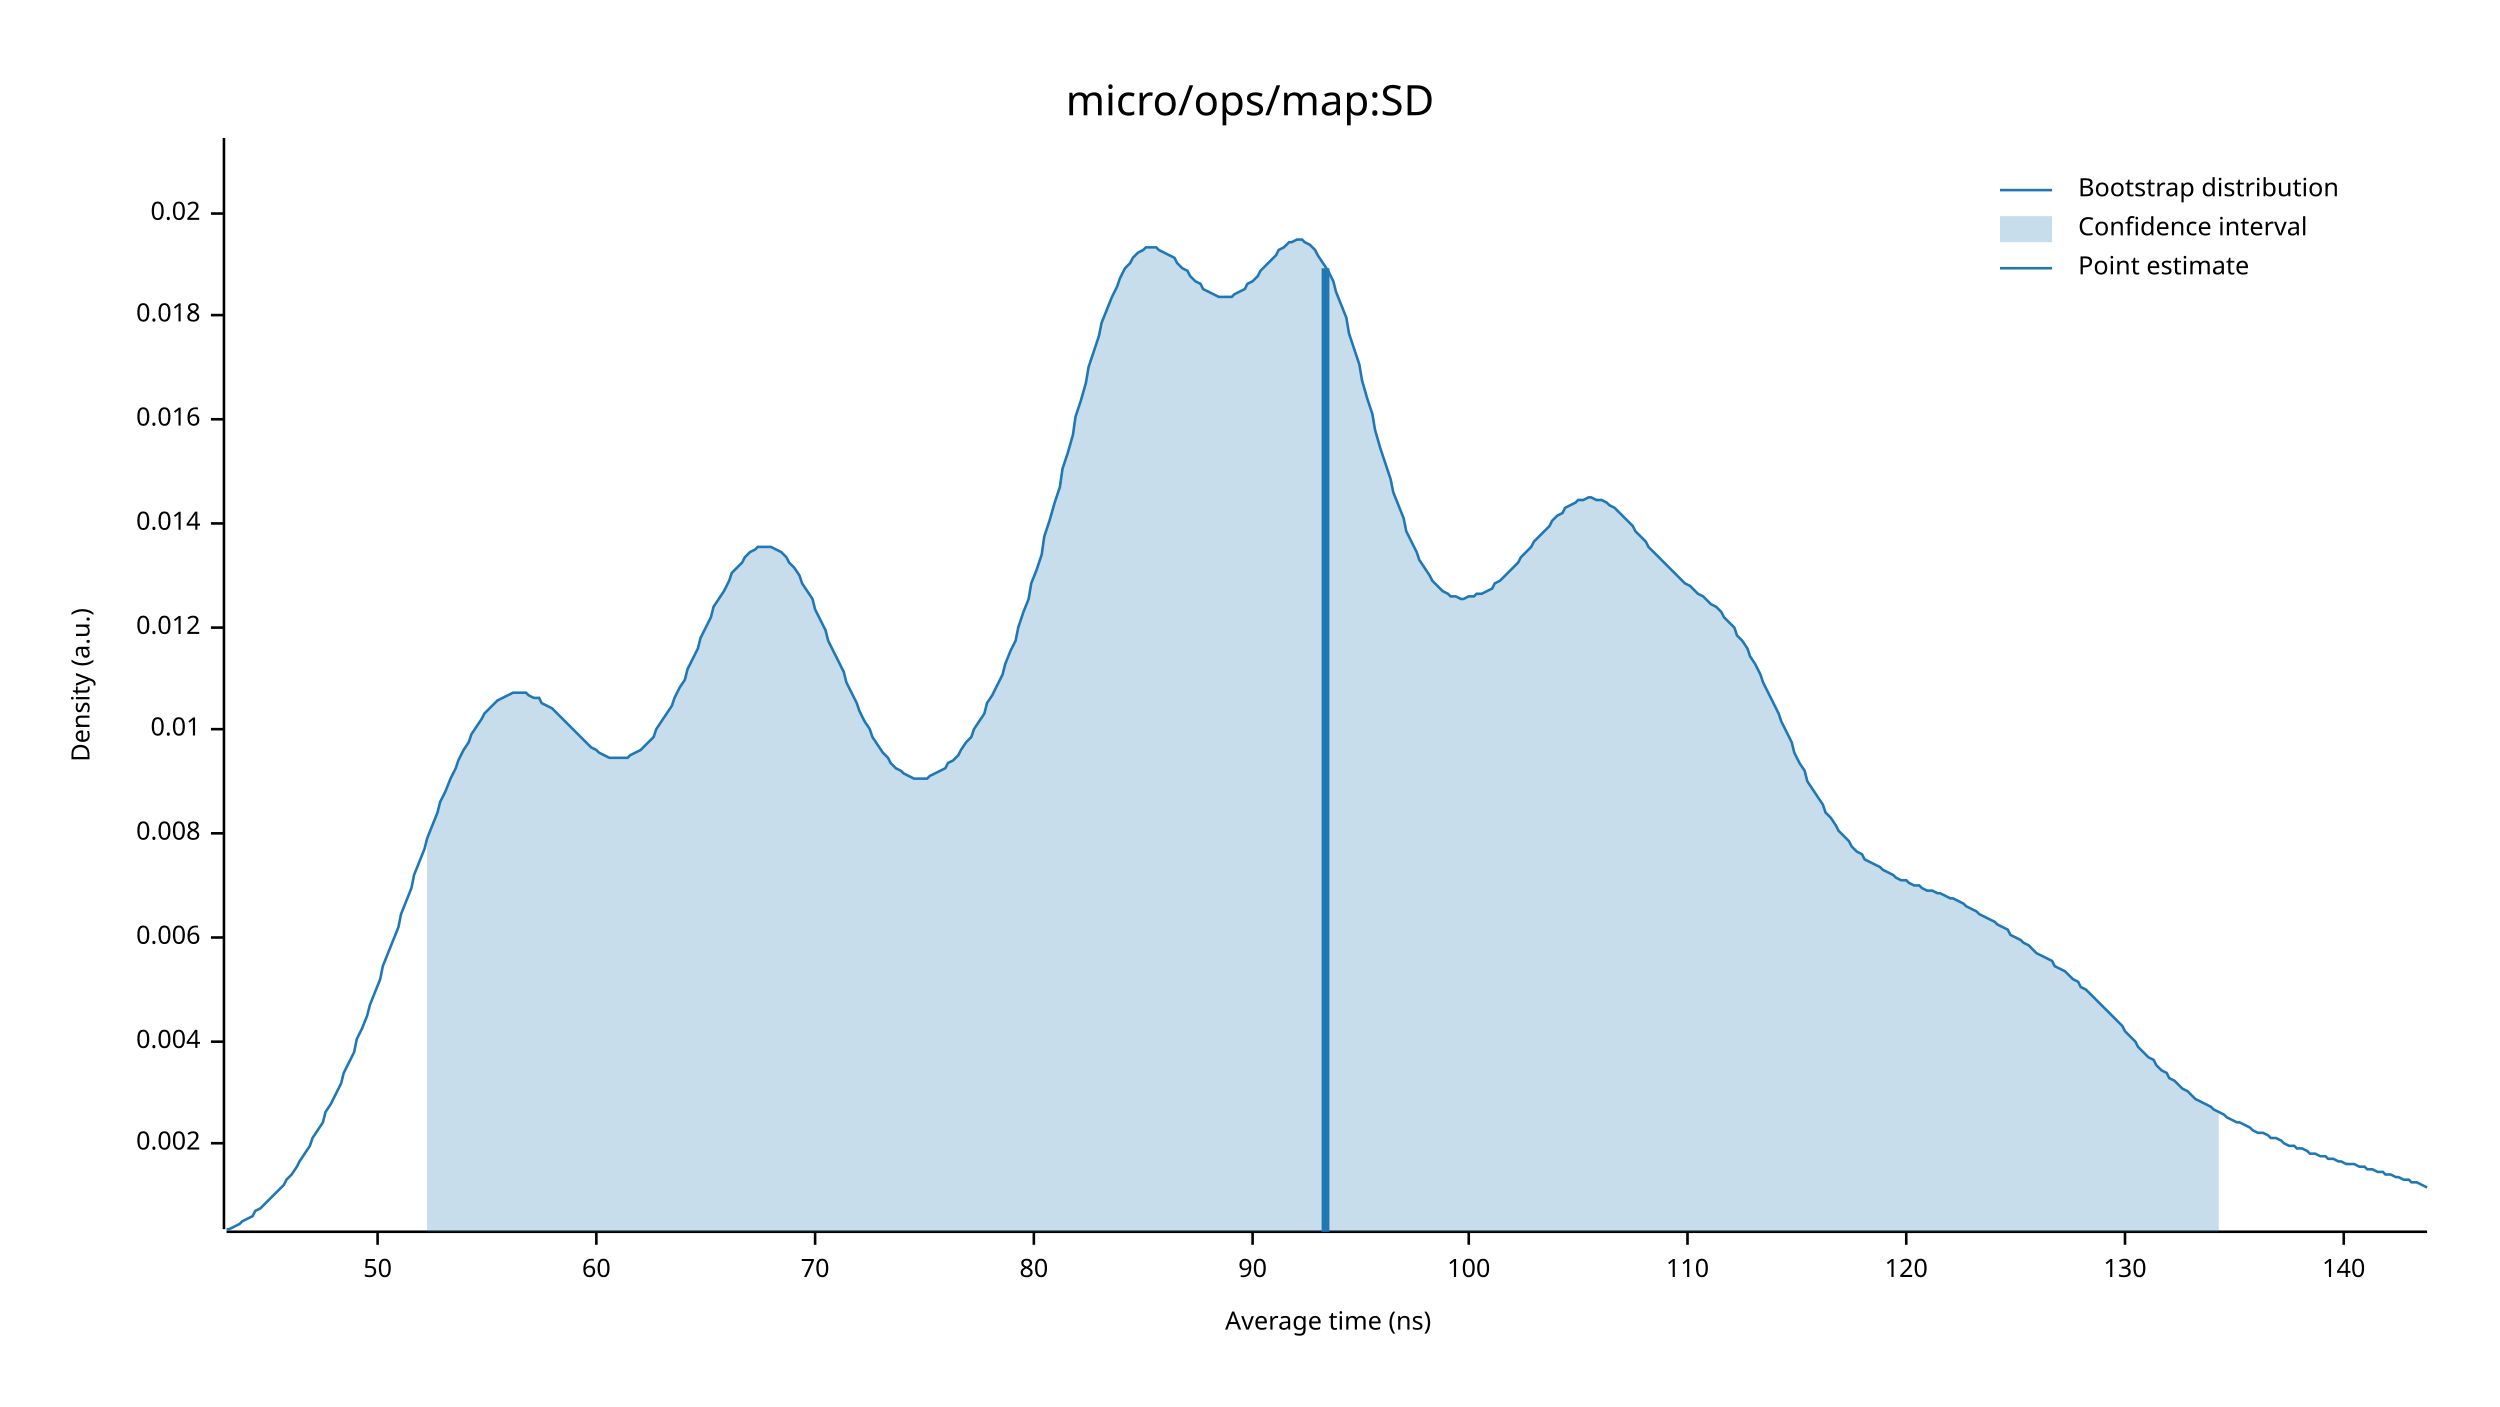
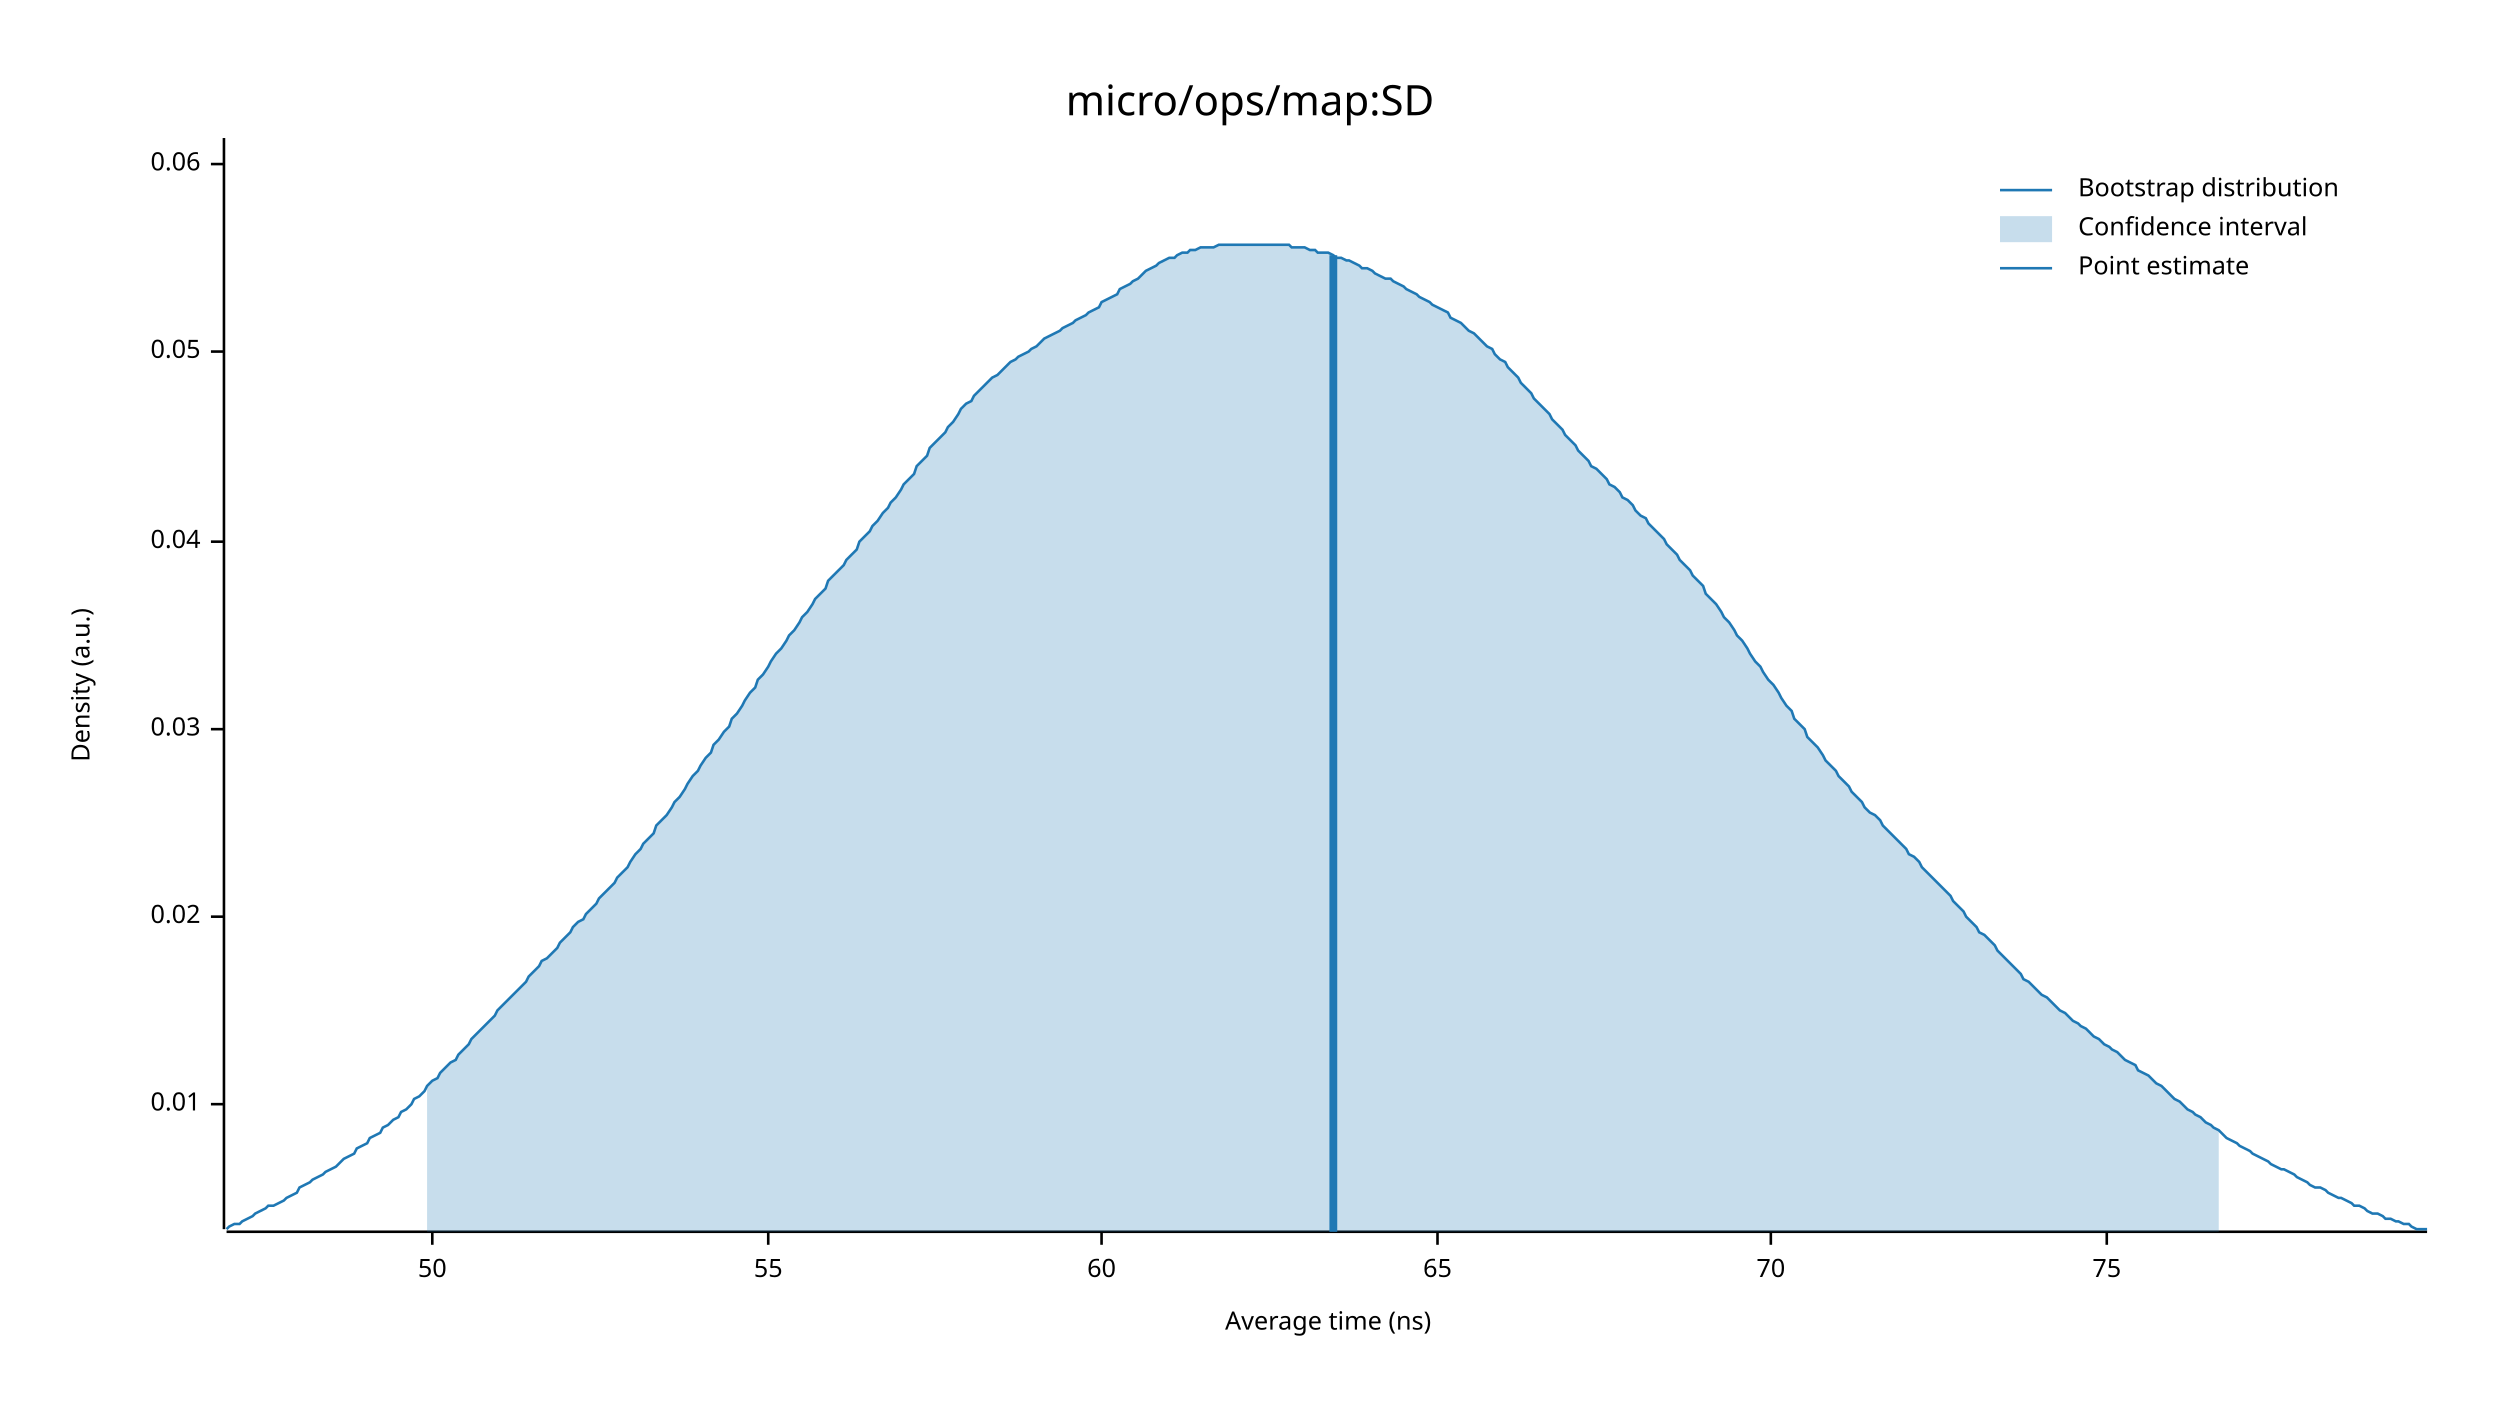
<svg xmlns="http://www.w3.org/2000/svg" width="960" height="540" viewBox="0 0 960 540">
  <text x="480" y="32" dy="0.76em" text-anchor="middle" font-family="sans-serif" font-size="16.129" opacity="1" fill="#000000">
micro/ops/map:SD
</text>
  <text x="27" y="263" dy="0.76em" text-anchor="middle" font-family="sans-serif" font-size="9.677" opacity="1" fill="#000000" transform="rotate(270, 27, 263)">
Density (a.u.)
</text>
  <text x="510" y="513" dy="-0.5ex" text-anchor="middle" font-family="sans-serif" font-size="9.677" opacity="1" fill="#000000">
Average time (ns)
</text>
  <polyline fill="none" opacity="1" stroke="#000000" stroke-width="1" points="86,53 86,472 " />
-   <text x="77" y="439" dy="0.5ex" text-anchor="end" font-family="sans-serif" font-size="9.677" opacity="1" fill="#000000">
- 0.002
- </text>
-   <polyline fill="none" opacity="1" stroke="#000000" stroke-width="1" points="81,439 86,439 " />
-   <text x="77" y="400" dy="0.5ex" text-anchor="end" font-family="sans-serif" font-size="9.677" opacity="1" fill="#000000">
- 0.004
- </text>
-   <polyline fill="none" opacity="1" stroke="#000000" stroke-width="1" points="81,400 86,400 " />
-   <text x="77" y="360" dy="0.5ex" text-anchor="end" font-family="sans-serif" font-size="9.677" opacity="1" fill="#000000">
- 0.006
- </text>
-   <polyline fill="none" opacity="1" stroke="#000000" stroke-width="1" points="81,360 86,360 " />
-   <text x="77" y="320" dy="0.5ex" text-anchor="end" font-family="sans-serif" font-size="9.677" opacity="1" fill="#000000">
- 0.008
- </text>
-   <polyline fill="none" opacity="1" stroke="#000000" stroke-width="1" points="81,320 86,320 " />
-   <text x="77" y="280" dy="0.5ex" text-anchor="end" font-family="sans-serif" font-size="9.677" opacity="1" fill="#000000">
+   <text x="77" y="424" dy="0.5ex" text-anchor="end" font-family="sans-serif" font-size="9.677" opacity="1" fill="#000000">
0.01
</text>
-   <polyline fill="none" opacity="1" stroke="#000000" stroke-width="1" points="81,280 86,280 " />
-   <text x="77" y="241" dy="0.5ex" text-anchor="end" font-family="sans-serif" font-size="9.677" opacity="1" fill="#000000">
- 0.012
- </text>
-   <polyline fill="none" opacity="1" stroke="#000000" stroke-width="1" points="81,241 86,241 " />
-   <text x="77" y="201" dy="0.5ex" text-anchor="end" font-family="sans-serif" font-size="9.677" opacity="1" fill="#000000">
- 0.014
- </text>
-   <polyline fill="none" opacity="1" stroke="#000000" stroke-width="1" points="81,201 86,201 " />
-   <text x="77" y="161" dy="0.5ex" text-anchor="end" font-family="sans-serif" font-size="9.677" opacity="1" fill="#000000">
- 0.016
- </text>
-   <polyline fill="none" opacity="1" stroke="#000000" stroke-width="1" points="81,161 86,161 " />
-   <text x="77" y="121" dy="0.5ex" text-anchor="end" font-family="sans-serif" font-size="9.677" opacity="1" fill="#000000">
- 0.018
- </text>
-   <polyline fill="none" opacity="1" stroke="#000000" stroke-width="1" points="81,121 86,121 " />
-   <text x="77" y="82" dy="0.5ex" text-anchor="end" font-family="sans-serif" font-size="9.677" opacity="1" fill="#000000">
+   <polyline fill="none" opacity="1" stroke="#000000" stroke-width="1" points="81,424 86,424 " />
+   <text x="77" y="352" dy="0.5ex" text-anchor="end" font-family="sans-serif" font-size="9.677" opacity="1" fill="#000000">
0.02
</text>
-   <polyline fill="none" opacity="1" stroke="#000000" stroke-width="1" points="81,82 86,82 " />
+   <polyline fill="none" opacity="1" stroke="#000000" stroke-width="1" points="81,352 86,352 " />
+   <text x="77" y="280" dy="0.5ex" text-anchor="end" font-family="sans-serif" font-size="9.677" opacity="1" fill="#000000">
+ 0.03
+ </text>
+   <polyline fill="none" opacity="1" stroke="#000000" stroke-width="1" points="81,280 86,280 " />
+   <text x="77" y="208" dy="0.5ex" text-anchor="end" font-family="sans-serif" font-size="9.677" opacity="1" fill="#000000">
+ 0.04
+ </text>
+   <polyline fill="none" opacity="1" stroke="#000000" stroke-width="1" points="81,208 86,208 " />
+   <text x="77" y="135" dy="0.5ex" text-anchor="end" font-family="sans-serif" font-size="9.677" opacity="1" fill="#000000">
+ 0.05
+ </text>
+   <polyline fill="none" opacity="1" stroke="#000000" stroke-width="1" points="81,135 86,135 " />
+   <text x="77" y="63" dy="0.5ex" text-anchor="end" font-family="sans-serif" font-size="9.677" opacity="1" fill="#000000">
+ 0.06
+ </text>
+   <polyline fill="none" opacity="1" stroke="#000000" stroke-width="1" points="81,63 86,63 " />
  <polyline fill="none" opacity="1" stroke="#000000" stroke-width="1" points="87,473 932,473 " />
-   <text x="145" y="483" dy="0.76em" text-anchor="middle" font-family="sans-serif" font-size="9.677" opacity="1" fill="#000000">
+   <text x="166" y="483" dy="0.76em" text-anchor="middle" font-family="sans-serif" font-size="9.677" opacity="1" fill="#000000">
50
</text>
-   <polyline fill="none" opacity="1" stroke="#000000" stroke-width="1" points="145,473 145,478 " />
-   <text x="229" y="483" dy="0.76em" text-anchor="middle" font-family="sans-serif" font-size="9.677" opacity="1" fill="#000000">
+   <polyline fill="none" opacity="1" stroke="#000000" stroke-width="1" points="166,473 166,478 " />
+   <text x="295" y="483" dy="0.76em" text-anchor="middle" font-family="sans-serif" font-size="9.677" opacity="1" fill="#000000">
+ 55
+ </text>
+   <polyline fill="none" opacity="1" stroke="#000000" stroke-width="1" points="295,473 295,478 " />
+   <text x="423" y="483" dy="0.76em" text-anchor="middle" font-family="sans-serif" font-size="9.677" opacity="1" fill="#000000">
60
</text>
-   <polyline fill="none" opacity="1" stroke="#000000" stroke-width="1" points="229,473 229,478 " />
-   <text x="313" y="483" dy="0.76em" text-anchor="middle" font-family="sans-serif" font-size="9.677" opacity="1" fill="#000000">
+   <polyline fill="none" opacity="1" stroke="#000000" stroke-width="1" points="423,473 423,478 " />
+   <text x="552" y="483" dy="0.76em" text-anchor="middle" font-family="sans-serif" font-size="9.677" opacity="1" fill="#000000">
+ 65
+ </text>
+   <polyline fill="none" opacity="1" stroke="#000000" stroke-width="1" points="552,473 552,478 " />
+   <text x="680" y="483" dy="0.76em" text-anchor="middle" font-family="sans-serif" font-size="9.677" opacity="1" fill="#000000">
70
</text>
-   <polyline fill="none" opacity="1" stroke="#000000" stroke-width="1" points="313,473 313,478 " />
-   <text x="397" y="483" dy="0.76em" text-anchor="middle" font-family="sans-serif" font-size="9.677" opacity="1" fill="#000000">
- 80
+   <polyline fill="none" opacity="1" stroke="#000000" stroke-width="1" points="680,473 680,478 " />
+   <text x="809" y="483" dy="0.76em" text-anchor="middle" font-family="sans-serif" font-size="9.677" opacity="1" fill="#000000">
+ 75
</text>
-   <polyline fill="none" opacity="1" stroke="#000000" stroke-width="1" points="397,473 397,478 " />
-   <text x="481" y="483" dy="0.76em" text-anchor="middle" font-family="sans-serif" font-size="9.677" opacity="1" fill="#000000">
- 90
- </text>
-   <polyline fill="none" opacity="1" stroke="#000000" stroke-width="1" points="481,473 481,478 " />
-   <text x="564" y="483" dy="0.76em" text-anchor="middle" font-family="sans-serif" font-size="9.677" opacity="1" fill="#000000">
- 100
- </text>
-   <polyline fill="none" opacity="1" stroke="#000000" stroke-width="1" points="564,473 564,478 " />
-   <text x="648" y="483" dy="0.76em" text-anchor="middle" font-family="sans-serif" font-size="9.677" opacity="1" fill="#000000">
- 110
- </text>
-   <polyline fill="none" opacity="1" stroke="#000000" stroke-width="1" points="648,473 648,478 " />
-   <text x="732" y="483" dy="0.76em" text-anchor="middle" font-family="sans-serif" font-size="9.677" opacity="1" fill="#000000">
- 120
- </text>
-   <polyline fill="none" opacity="1" stroke="#000000" stroke-width="1" points="732,473 732,478 " />
-   <text x="816" y="483" dy="0.76em" text-anchor="middle" font-family="sans-serif" font-size="9.677" opacity="1" fill="#000000">
- 130
- </text>
-   <polyline fill="none" opacity="1" stroke="#000000" stroke-width="1" points="816,473 816,478 " />
-   <text x="900" y="483" dy="0.76em" text-anchor="middle" font-family="sans-serif" font-size="9.677" opacity="1" fill="#000000">
- 140
- </text>
-   <polyline fill="none" opacity="1" stroke="#000000" stroke-width="1" points="900,473 900,478 " />
-   <polyline fill="none" opacity="1" stroke="#1F78B4" stroke-width="1" points="87,472 88,472 90,471 92,470 93,469 95,468 97,467 98,465 100,464 102,462 103,461 105,459 107,457 109,455 110,453 112,451 114,448 115,446 117,443 119,440 120,437 122,434 124,431 125,427 127,424 129,420 131,416 132,412 134,408 136,404 137,399 139,395 141,390 142,386 144,381 146,376 147,371 149,366 151,361 153,356 154,351 156,346 158,341 159,336 161,331 163,326 164,322 166,317 168,312 169,308 171,304 173,299 175,295 176,292 178,288 180,285 181,282 183,279 185,276 186,274 188,272 190,270 191,269 193,268 195,267 197,266 198,266 200,266 202,266 203,267 205,268 207,268 208,270 210,271 212,272 214,274 215,275 217,277 219,279 220,280 222,282 224,284 225,285 227,287 229,288 230,289 232,290 234,291 236,291 237,291 239,291 241,291 242,290 244,289 246,288 247,287 249,285 251,283 252,280 254,277 256,274 258,271 259,268 261,264 263,261 264,257 266,253 268,249 269,245 271,241 273,237 274,233 276,230 278,227 280,223 281,220 283,218 285,216 286,214 288,212 290,211 291,210 293,210 295,210 296,210 298,211 300,212 302,214 303,216 305,218 307,221 308,224 310,227 312,230 313,234 315,238 317,242 318,246 320,250 322,254 324,258 325,262 327,266 329,270 330,273 332,277 334,280 335,283 337,286 339,289 341,291 342,293 344,295 346,296 347,297 349,298 351,299 352,299 354,299 356,299 357,298 359,297 361,296 363,295 364,293 366,292 368,290 369,288 371,285 373,283 374,280 376,277 378,274 379,270 381,267 383,263 385,259 386,255 388,250 390,246 391,241 393,235 395,230 396,224 398,219 400,213 401,206 403,200 405,193 407,187 408,180 410,174 412,167 413,160 415,154 417,147 418,141 420,135 422,129 423,124 425,119 427,114 429,110 430,107 432,103 434,101 435,99 437,97 439,96 440,95 442,95 444,95 445,96 447,97 449,98 451,99 452,101 454,103 456,104 457,106 459,108 461,109 462,111 464,112 466,113 468,114 469,114 471,114 473,114 474,113 476,112 478,111 479,109 481,108 483,106 484,104 486,102 488,100 490,98 491,96 493,95 495,93 496,93 498,92 500,92 501,93 503,94 505,96 506,98 508,101 510,104 512,108 513,112 515,117 517,122 518,128 520,134 522,140 523,146 525,153 527,159 528,165 530,172 532,178 534,184 535,189 537,194 539,199 540,204 542,208 544,212 545,215 547,218 549,221 550,223 552,225 554,227 556,228 557,229 559,229 561,230 562,230 564,229 566,229 567,228 569,228 571,227 573,226 574,224 576,223 578,221 579,220 581,218 583,216 584,214 586,212 588,210 589,208 591,206 593,204 595,202 596,200 598,198 600,197 601,195 603,194 605,193 606,192 608,192 610,191 611,191 613,192 615,192 617,193 618,194 620,195 622,197 623,198 625,200 627,202 628,204 630,206 632,208 633,210 635,212 637,214 639,216 640,217 642,219 644,221 645,222 647,224 649,225 650,226 652,228 654,229 655,230 657,232 659,233 661,235 662,237 664,239 666,241 667,244 669,246 671,249 672,252 674,255 676,259 677,262 679,266 681,270 683,274 684,277 686,281 688,285 689,289 691,293 693,296 694,300 696,303 698,306 700,309 701,312 703,314 705,317 706,319 708,321 710,323 711,325 713,327 715,328 716,330 718,331 720,332 722,333 723,334 725,335 727,336 728,337 730,338 732,338 733,339 735,340 737,340 738,341 740,342 742,342 744,343 745,343 747,344 749,345 750,345 752,346 754,347 755,348 757,349 759,350 760,351 762,352 764,353 766,354 767,355 769,356 771,357 772,359 774,360 776,361 777,362 779,363 781,365 782,366 784,367 786,368 788,369 789,371 791,372 793,373 794,374 796,376 798,377 799,379 801,380 803,382 804,383 806,385 808,387 810,389 811,390 813,392 815,394 816,396 818,398 820,400 821,402 823,404 825,406 827,407 828,409 830,411 832,412 833,414 835,415 837,417 838,418 840,419 842,421 843,422 845,423 847,424 849,425 850,426 852,427 854,428 855,429 857,430 859,431 860,431 862,432 864,433 865,434 867,435 869,435 871,436 872,437 874,437 876,438 877,439 879,440 881,440 882,441 884,441 886,442 887,443 889,443 891,444 893,444 894,445 896,445 898,446 899,446 901,447 903,447 904,447 906,448 908,448 909,449 911,449 913,450 915,450 916,451 918,451 920,452 921,452 923,453 925,453 926,454 928,454 930,455 932,456 " />
-   <polygon opacity="0.25" fill="#1F78B4" points="164,322 166,317 168,312 169,308 171,304 173,299 175,295 176,292 178,288 180,285 181,282 183,279 185,276 186,274 188,272 190,270 191,269 193,268 195,267 197,266 198,266 200,266 202,266 203,267 205,268 207,268 208,270 210,271 212,272 214,274 215,275 217,277 219,279 220,280 222,282 224,284 225,285 227,287 229,288 230,289 232,290 234,291 236,291 237,291 239,291 241,291 242,290 244,289 246,288 247,287 249,285 251,283 252,280 254,277 256,274 258,271 259,268 261,264 263,261 264,257 266,253 268,249 269,245 271,241 273,237 274,233 276,230 278,227 280,223 281,220 283,218 285,216 286,214 288,212 290,211 291,210 293,210 295,210 296,210 298,211 300,212 302,214 303,216 305,218 307,221 308,224 310,227 312,230 313,234 315,238 317,242 318,246 320,250 322,254 324,258 325,262 327,266 329,270 330,273 332,277 334,280 335,283 337,286 339,289 341,291 342,293 344,295 346,296 347,297 349,298 351,299 352,299 354,299 356,299 357,298 359,297 361,296 363,295 364,293 366,292 368,290 369,288 371,285 373,283 374,280 376,277 378,274 379,270 381,267 383,263 385,259 386,255 388,250 390,246 391,241 393,235 395,230 396,224 398,219 400,213 401,206 403,200 405,193 407,187 408,180 410,174 412,167 413,160 415,154 417,147 418,141 420,135 422,129 423,124 425,119 427,114 429,110 430,107 432,103 434,101 435,99 437,97 439,96 440,95 442,95 444,95 445,96 447,97 449,98 451,99 452,101 454,103 456,104 457,106 459,108 461,109 462,111 464,112 466,113 468,114 469,114 471,114 473,114 474,113 476,112 478,111 479,109 481,108 483,106 484,104 486,102 488,100 490,98 491,96 493,95 495,93 496,93 498,92 500,92 501,93 503,94 505,96 506,98 508,101 510,104 512,108 513,112 515,117 517,122 518,128 520,134 522,140 523,146 525,153 527,159 528,165 530,172 532,178 534,184 535,189 537,194 539,199 540,204 542,208 544,212 545,215 547,218 549,221 550,223 552,225 554,227 556,228 557,229 559,229 561,230 562,230 564,229 566,229 567,228 569,228 571,227 573,226 574,224 576,223 578,221 579,220 581,218 583,216 584,214 586,212 588,210 589,208 591,206 593,204 595,202 596,200 598,198 600,197 601,195 603,194 605,193 606,192 608,192 610,191 611,191 613,192 615,192 617,193 618,194 620,195 622,197 623,198 625,200 627,202 628,204 630,206 632,208 633,210 635,212 637,214 639,216 640,217 642,219 644,221 645,222 647,224 649,225 650,226 652,228 654,229 655,230 657,232 659,233 661,235 662,237 664,239 666,241 667,244 669,246 671,249 672,252 674,255 676,259 677,262 679,266 681,270 683,274 684,277 686,281 688,285 689,289 691,293 693,296 694,300 696,303 698,306 700,309 701,312 703,314 705,317 706,319 708,321 710,323 711,325 713,327 715,328 716,330 718,331 720,332 722,333 723,334 725,335 727,336 728,337 730,338 732,338 733,339 735,340 737,340 738,341 740,342 742,342 744,343 745,343 747,344 749,345 750,345 752,346 754,347 755,348 757,349 759,350 760,351 762,352 764,353 766,354 767,355 769,356 771,357 772,359 774,360 776,361 777,362 779,363 781,365 782,366 784,367 786,368 788,369 789,371 791,372 793,373 794,374 796,376 798,377 799,379 801,380 803,382 804,383 806,385 808,387 810,389 811,390 813,392 815,394 816,396 818,398 820,400 821,402 823,404 825,406 827,407 828,409 830,411 832,412 833,414 835,415 837,417 838,418 840,419 842,421 843,422 845,423 847,424 849,425 850,426 852,427 852,473 164,473 " />
-   <polyline fill="none" opacity="1" stroke="#1F78B4" stroke-width="3" points="509,473 509,103 " />
+   <polyline fill="none" opacity="1" stroke="#000000" stroke-width="1" points="809,473 809,478 " />
+   <polyline fill="none" opacity="1" stroke="#1F78B4" stroke-width="1" points="87,472 88,471 90,470 92,470 93,469 95,468 97,467 98,466 100,465 102,464 103,463 105,463 107,462 109,461 110,460 112,459 114,458 115,456 117,455 119,454 120,453 122,452 124,451 125,450 127,449 129,448 131,446 132,445 134,444 136,443 137,441 139,440 141,439 142,437 144,436 146,435 147,433 149,432 151,430 153,429 154,427 156,426 158,424 159,422 161,421 163,419 164,417 166,415 168,414 169,412 171,410 173,408 175,407 176,405 178,403 180,401 181,399 183,397 185,395 186,394 188,392 190,390 191,388 193,386 195,384 197,382 198,381 200,379 202,377 203,375 205,373 207,371 208,369 210,368 212,366 214,364 215,362 217,360 219,358 220,356 222,354 224,353 225,351 227,349 229,347 230,345 232,343 234,341 236,339 237,337 239,335 241,333 242,331 244,328 246,326 247,324 249,322 251,320 252,317 254,315 256,313 258,310 259,308 261,306 263,303 264,301 266,298 268,296 269,294 271,291 273,289 274,286 276,284 278,281 280,279 281,276 283,274 285,271 286,269 288,266 290,264 291,261 293,259 295,256 296,254 298,251 300,249 302,246 303,244 305,242 307,239 308,237 310,235 312,232 313,230 315,228 317,226 318,223 320,221 322,219 324,217 325,215 327,213 329,211 330,208 332,206 334,204 335,202 337,200 339,197 341,195 342,193 344,191 346,188 347,186 349,184 351,182 352,179 354,177 356,175 357,172 359,170 361,168 363,166 364,164 366,162 368,159 369,157 371,155 373,154 374,152 376,150 378,148 379,147 381,145 383,144 385,142 386,141 388,139 390,138 391,137 393,136 395,135 396,134 398,133 400,131 401,130 403,129 405,128 407,127 408,126 410,125 412,124 413,123 415,122 417,121 418,120 420,119 422,118 423,116 425,115 427,114 429,113 430,111 432,110 434,109 435,108 437,107 439,105 440,104 442,103 444,102 445,101 447,100 449,99 451,99 452,98 454,97 456,97 457,96 459,96 461,95 462,95 464,95 466,95 468,94 469,94 471,94 473,94 474,94 476,94 478,94 479,94 481,94 483,94 484,94 486,94 488,94 490,94 491,94 493,94 495,94 496,95 498,95 500,95 501,95 503,96 505,96 506,97 508,97 510,97 512,98 513,99 515,99 517,100 518,100 520,101 522,102 523,103 525,103 527,104 528,105 530,106 532,107 534,107 535,108 537,109 539,110 540,111 542,112 544,113 545,114 547,115 549,116 550,117 552,118 554,119 556,120 557,122 559,123 561,124 562,125 564,127 566,128 567,129 569,131 571,133 573,134 574,136 576,138 578,139 579,141 581,143 583,145 584,147 586,149 588,151 589,153 591,155 593,157 595,159 596,161 598,163 600,165 601,167 603,169 605,171 606,173 608,175 610,177 611,179 613,180 615,182 617,184 618,186 620,187 622,189 623,191 625,192 627,194 628,196 630,198 632,199 633,201 635,203 637,205 639,207 640,209 642,211 644,213 645,215 647,217 649,219 650,221 652,223 654,225 655,228 657,230 659,232 661,235 662,237 664,239 666,242 667,244 669,246 671,249 672,251 674,254 676,256 677,258 679,261 681,263 683,266 684,268 686,271 688,273 689,276 691,278 693,280 694,283 696,285 698,287 700,290 701,292 703,294 705,296 706,298 708,300 710,302 711,304 713,306 715,308 716,310 718,312 720,313 722,315 723,317 725,319 727,321 728,322 730,324 732,326 733,328 735,329 737,331 738,333 740,335 742,337 744,339 745,340 747,342 749,344 750,346 752,348 754,350 755,352 757,354 759,356 760,358 762,359 764,361 766,363 767,365 769,367 771,369 772,370 774,372 776,374 777,376 779,377 781,379 782,380 784,382 786,383 788,385 789,386 791,388 793,389 794,390 796,392 798,393 799,394 801,395 803,397 804,398 806,399 808,401 810,402 811,403 813,404 815,406 816,407 818,408 820,409 821,411 823,412 825,413 827,415 828,416 830,417 832,419 833,420 835,422 837,423 838,424 840,426 842,427 843,428 845,429 847,431 849,432 850,433 852,434 854,436 855,437 857,438 859,439 860,440 862,441 864,442 865,443 867,444 869,445 871,446 872,447 874,448 876,449 877,449 879,450 881,451 882,452 884,453 886,454 887,455 889,456 891,456 893,457 894,458 896,459 898,460 899,460 901,461 903,462 904,463 906,463 908,464 909,465 911,466 913,466 915,467 916,468 918,468 920,469 921,469 923,470 925,470 926,471 928,472 930,472 932,472 " />
+   <polygon opacity="0.25" fill="#1F78B4" points="164,417 166,415 168,414 169,412 171,410 173,408 175,407 176,405 178,403 180,401 181,399 183,397 185,395 186,394 188,392 190,390 191,388 193,386 195,384 197,382 198,381 200,379 202,377 203,375 205,373 207,371 208,369 210,368 212,366 214,364 215,362 217,360 219,358 220,356 222,354 224,353 225,351 227,349 229,347 230,345 232,343 234,341 236,339 237,337 239,335 241,333 242,331 244,328 246,326 247,324 249,322 251,320 252,317 254,315 256,313 258,310 259,308 261,306 263,303 264,301 266,298 268,296 269,294 271,291 273,289 274,286 276,284 278,281 280,279 281,276 283,274 285,271 286,269 288,266 290,264 291,261 293,259 295,256 296,254 298,251 300,249 302,246 303,244 305,242 307,239 308,237 310,235 312,232 313,230 315,228 317,226 318,223 320,221 322,219 324,217 325,215 327,213 329,211 330,208 332,206 334,204 335,202 337,200 339,197 341,195 342,193 344,191 346,188 347,186 349,184 351,182 352,179 354,177 356,175 357,172 359,170 361,168 363,166 364,164 366,162 368,159 369,157 371,155 373,154 374,152 376,150 378,148 379,147 381,145 383,144 385,142 386,141 388,139 390,138 391,137 393,136 395,135 396,134 398,133 400,131 401,130 403,129 405,128 407,127 408,126 410,125 412,124 413,123 415,122 417,121 418,120 420,119 422,118 423,116 425,115 427,114 429,113 430,111 432,110 434,109 435,108 437,107 439,105 440,104 442,103 444,102 445,101 447,100 449,99 451,99 452,98 454,97 456,97 457,96 459,96 461,95 462,95 464,95 466,95 468,94 469,94 471,94 473,94 474,94 476,94 478,94 479,94 481,94 483,94 484,94 486,94 488,94 490,94 491,94 493,94 495,94 496,95 498,95 500,95 501,95 503,96 505,96 506,97 508,97 510,97 512,98 513,99 515,99 517,100 518,100 520,101 522,102 523,103 525,103 527,104 528,105 530,106 532,107 534,107 535,108 537,109 539,110 540,111 542,112 544,113 545,114 547,115 549,116 550,117 552,118 554,119 556,120 557,122 559,123 561,124 562,125 564,127 566,128 567,129 569,131 571,133 573,134 574,136 576,138 578,139 579,141 581,143 583,145 584,147 586,149 588,151 589,153 591,155 593,157 595,159 596,161 598,163 600,165 601,167 603,169 605,171 606,173 608,175 610,177 611,179 613,180 615,182 617,184 618,186 620,187 622,189 623,191 625,192 627,194 628,196 630,198 632,199 633,201 635,203 637,205 639,207 640,209 642,211 644,213 645,215 647,217 649,219 650,221 652,223 654,225 655,228 657,230 659,232 661,235 662,237 664,239 666,242 667,244 669,246 671,249 672,251 674,254 676,256 677,258 679,261 681,263 683,266 684,268 686,271 688,273 689,276 691,278 693,280 694,283 696,285 698,287 700,290 701,292 703,294 705,296 706,298 708,300 710,302 711,304 713,306 715,308 716,310 718,312 720,313 722,315 723,317 725,319 727,321 728,322 730,324 732,326 733,328 735,329 737,331 738,333 740,335 742,337 744,339 745,340 747,342 749,344 750,346 752,348 754,350 755,352 757,354 759,356 760,358 762,359 764,361 766,363 767,365 769,367 771,369 772,370 774,372 776,374 777,376 779,377 781,379 782,380 784,382 786,383 788,385 789,386 791,388 793,389 794,390 796,392 798,393 799,394 801,395 803,397 804,398 806,399 808,401 810,402 811,403 813,404 815,406 816,407 818,408 820,409 821,411 823,412 825,413 827,415 828,416 830,417 832,419 833,420 835,422 837,423 838,424 840,426 842,427 843,428 845,429 847,431 849,432 850,433 852,434 852,473 164,473 " />
+   <polyline fill="none" opacity="1" stroke="#1F78B4" stroke-width="3" points="512,473 512,98 " />
  <text x="798" y="68" dy="0.76em" text-anchor="start" font-family="sans-serif" font-size="9.677" opacity="1" fill="#000000">
Bootstrap distribution
</text>
  <text x="798" y="83" dy="0.76em" text-anchor="start" font-family="sans-serif" font-size="9.677" opacity="1" fill="#000000">
Confidence interval
</text>
  <text x="798" y="98" dy="0.76em" text-anchor="start" font-family="sans-serif" font-size="9.677" opacity="1" fill="#000000">
Point estimate
</text>
  <polyline fill="none" opacity="1" stroke="#1F78B4" stroke-width="1" points="768,73 788,73 " />
  <rect x="768" y="83" width="20" height="10" opacity="0.25" fill="#1F78B4" stroke="none" />
  <polyline fill="none" opacity="1" stroke="#1F78B4" stroke-width="1" points="768,103 788,103 " />
</svg>
